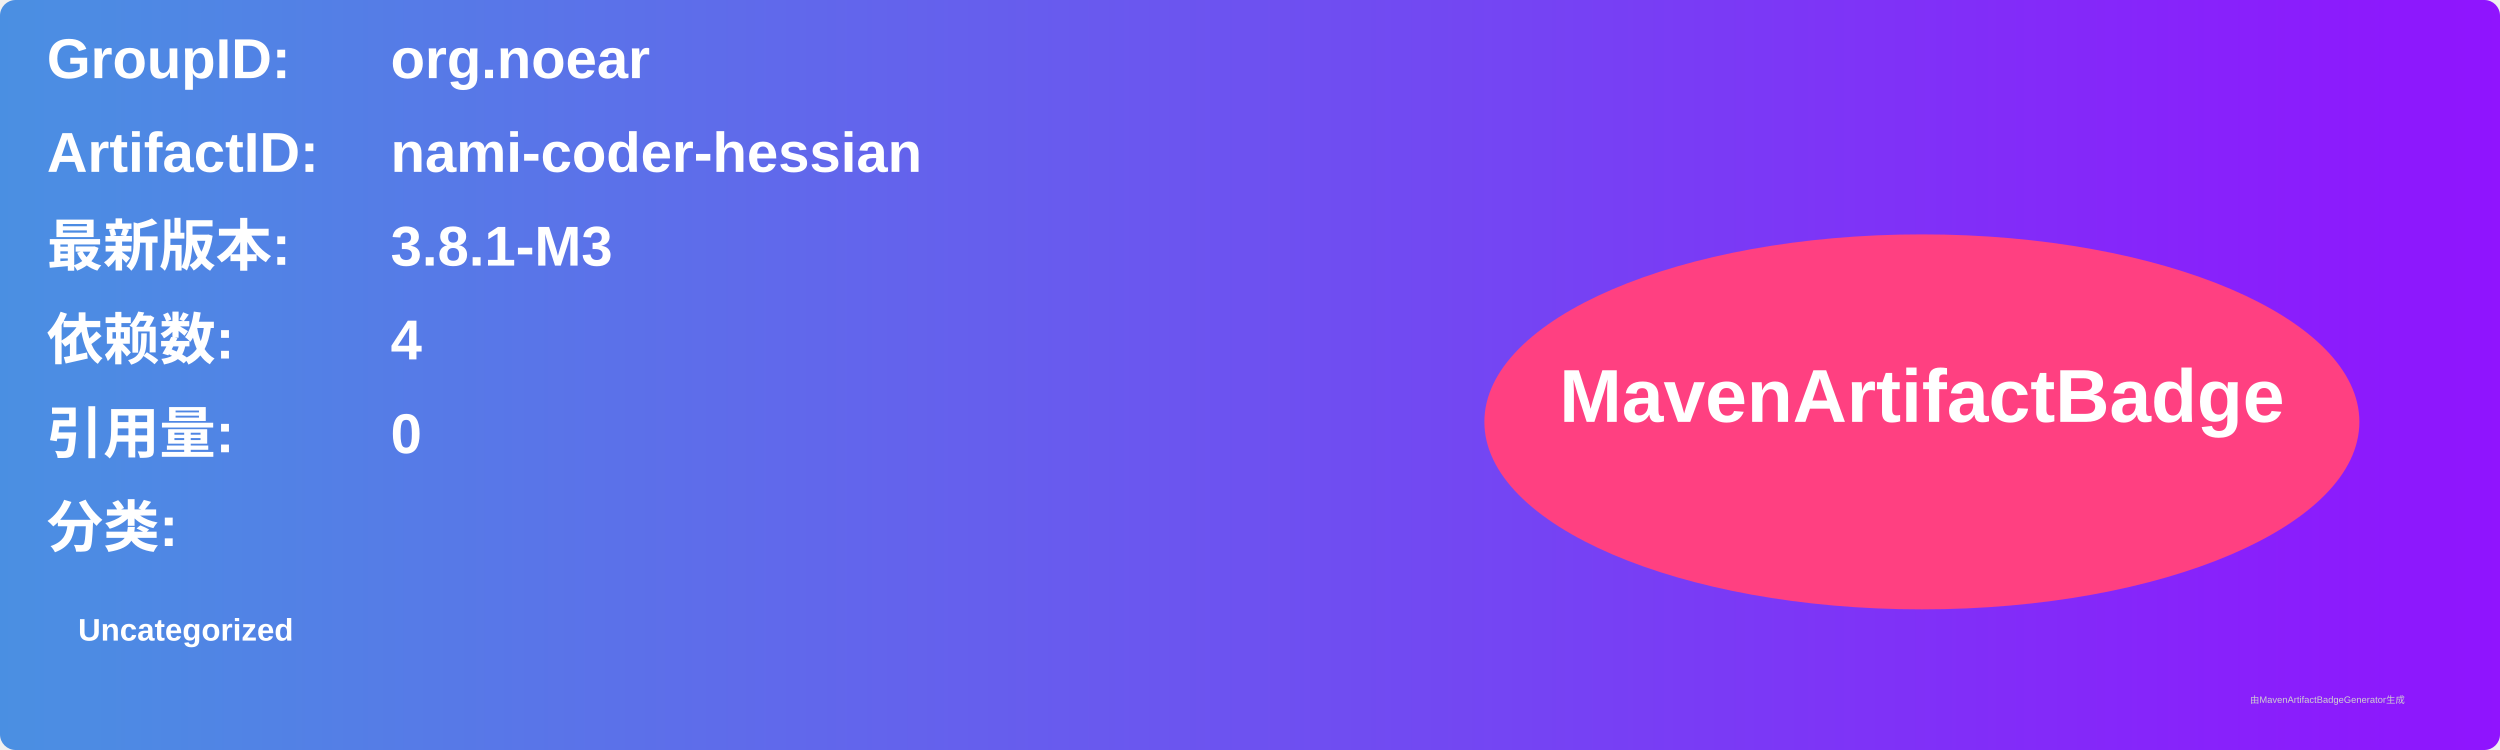
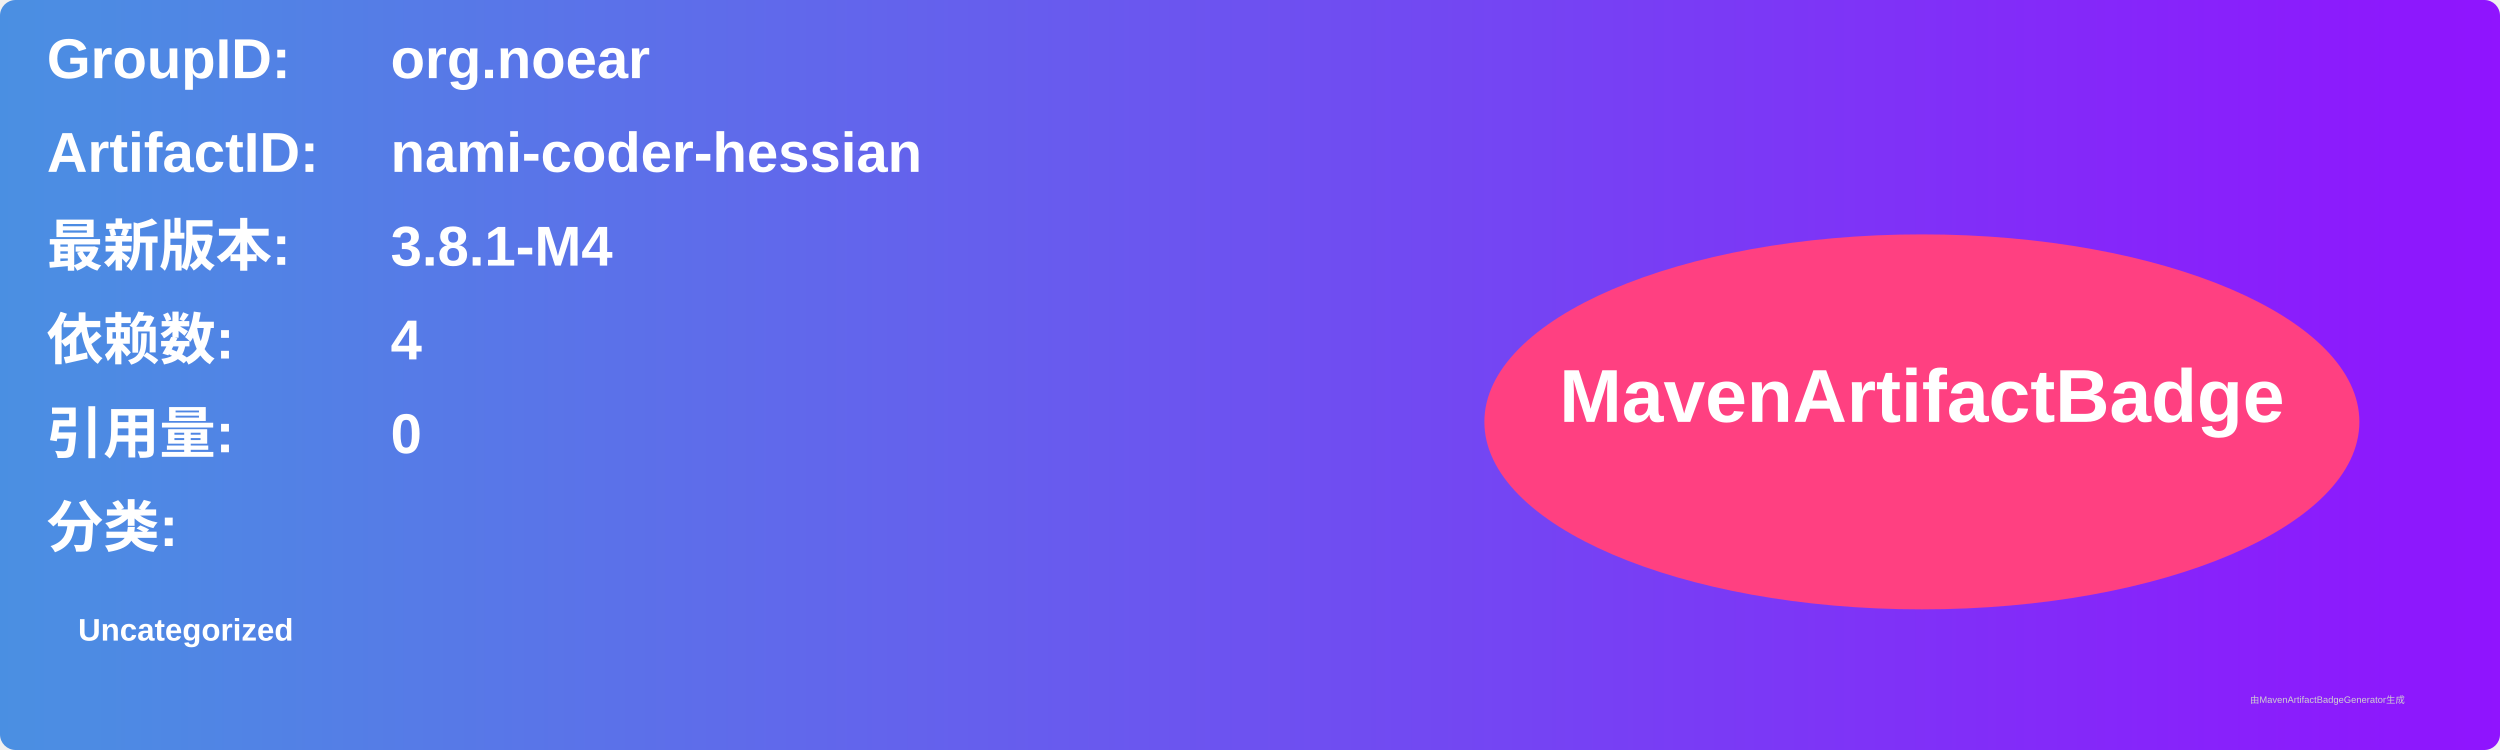
<svg xmlns="http://www.w3.org/2000/svg" width="800" height="240" viewBox="0 0 800 240">
  <linearGradient id="grad" x1="0%" y1="0%" x2="100%" y2="0%">
    <stop offset="0%" stop-color="#4a90e2" />
    <stop offset="100%" stop-color="#9013fe" />
  </linearGradient>
  <rect width="100%" height="100%" rx="5" ry="5" fill="url(#grad)" />
  <g transform="translate(15, 15)">
    <text x="0" y="10" font-family="Arial" font-size="18" fill="white" font-weight="bold" width="260">GroupID:</text>
    <text x="110" y="10" font-family="Arial" font-size="18" fill="white" font-weight="bold" width="460">org.noear</text>
    <text x="0" y="40" font-family="Arial" font-size="18" fill="white" font-weight="bold" width="260">ArtifactID:</text>
    <text x="110" y="40" font-family="Arial" font-size="18" fill="white" font-weight="bold" width="460">nami-coder-hessian</text>
    <text x="0" y="70" font-family="Arial" font-size="18" fill="white" font-weight="bold">最新版本:</text>
    <text x="110" y="70" font-family="Arial" font-size="18" fill="white" font-weight="bold">
-       <tspan font-weight="bold">3.8.1-M3</tspan>
+       <tspan font-weight="bold">3.8.1-M4</tspan>
    </text>
    <text x="0" y="100" font-family="Arial" font-size="18" fill="white" font-weight="bold">依赖数: </text>
    <text x="110" y="100" font-family="Arial" font-size="18" fill="white">
      <tspan font-weight="bold">4</tspan>
    </text>
    <text x="0" y="130" font-family="Arial" font-size="18" fill="white" font-weight="bold">引用量: </text>
    <text x="110" y="130" font-family="Arial" font-size="18" fill="white">
      <tspan font-weight="bold">0</tspan>
    </text>
    <text x="0" y="160" font-family="Arial" font-size="18" fill="white" font-weight="bold">分类:</text>
    <text x="10" y="190" font-family="Arial" font-size="10" fill="white">
      <tspan font-weight="bold">Uncategorized</tspan>
    </text>
    <ellipse cx="600" cy="120" rx="140" ry="60" fill="#ff4081" />
    <text x="600" y="120" text-anchor="middle" font-family="Arial" font-size="24" fill="white" font-weight="bold">MavenArtifactBadge</text>
  </g>
  <text x="720" y="225" font-family="Arial" font-size="3" fill="#d0d0d0">由MavenArtifactBadgeGenerator生成</text>
</svg>
